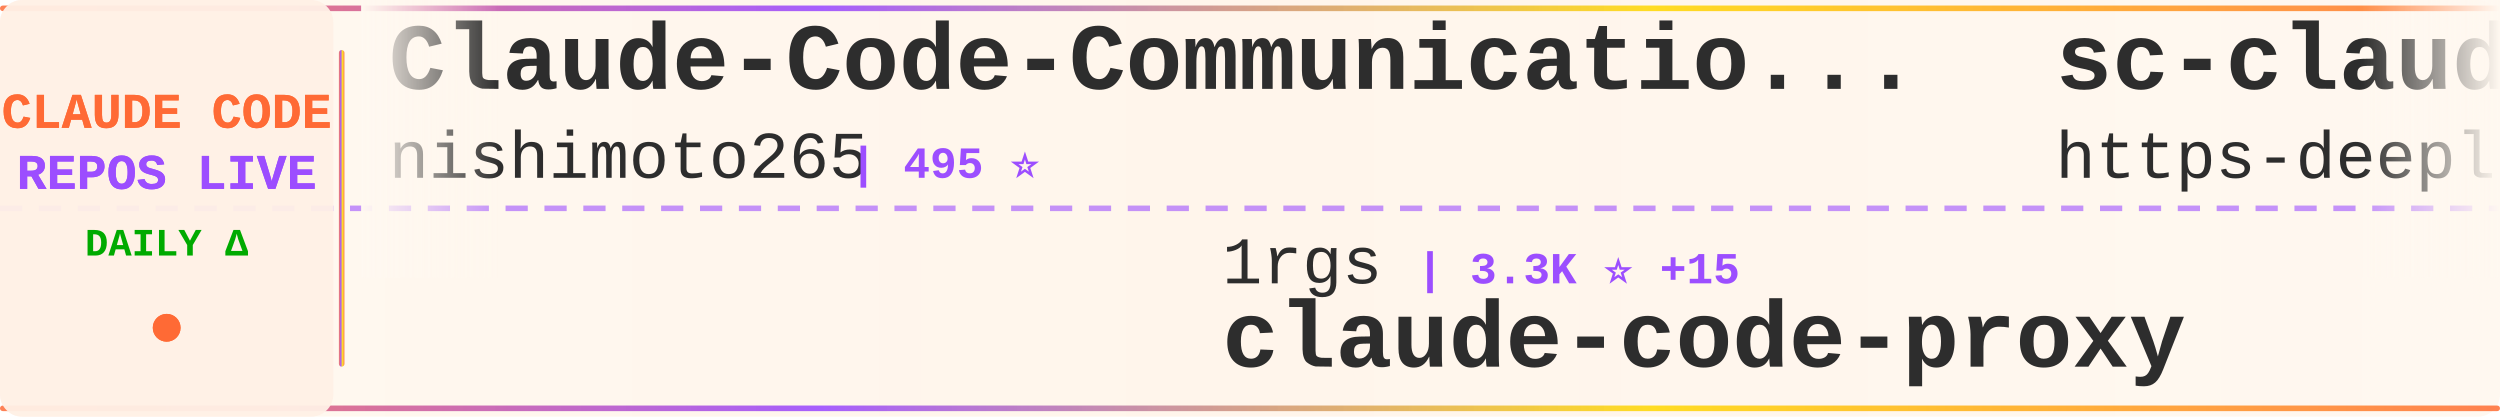
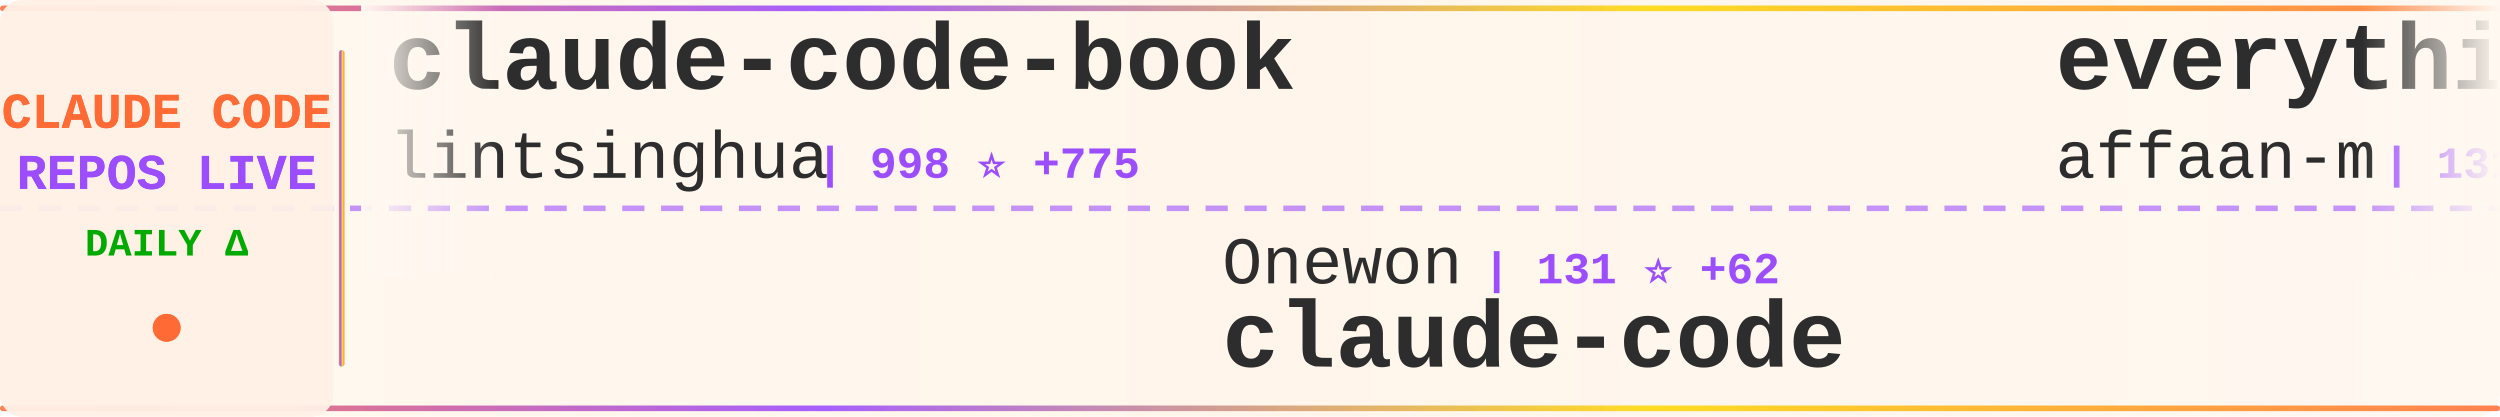
<svg xmlns="http://www.w3.org/2000/svg" width="900" height="150">
  <defs>
    <linearGradient id="tickerBg" x1="0%" y1="0%" x2="100%" y2="0%">
      <stop offset="0%" style="stop-color:#fff8f0;stop-opacity:0.98" />
      <stop offset="50%" style="stop-color:#fff5eb;stop-opacity:1" />
      <stop offset="100%" style="stop-color:#fff8f0;stop-opacity:0.98" />
    </linearGradient>
    <linearGradient id="borderGrad" x1="0%" y1="0%" x2="100%" y2="0%">
      <stop offset="0%" style="stop-color:#FF6B35;stop-opacity:0.85">
        <animate attributeName="stop-opacity" values="0.85;1;0.85" dur="2s" repeatCount="indefinite" />
      </stop>
      <stop offset="33%" style="stop-color:#9C4EFF;stop-opacity:0.9">
        <animate attributeName="stop-opacity" values="0.9;1;0.9" dur="2.2s" repeatCount="indefinite" />
      </stop>
      <stop offset="66%" style="stop-color:#FFD700;stop-opacity:0.85">
        <animate attributeName="stop-opacity" values="0.85;1;0.85" dur="1.8s" repeatCount="indefinite" />
      </stop>
      <stop offset="100%" style="stop-color:#FF6B35;stop-opacity:0.85">
        <animate attributeName="stop-opacity" values="0.85;1;0.85" dur="2s" repeatCount="indefinite" />
      </stop>
    </linearGradient>
    <filter id="textGlow">
      <feGaussianBlur stdDeviation="0.15" result="coloredBlur" />
      <feMerge>
        <feMergeNode in="coloredBlur" />
        <feMergeNode in="SourceGraphic" />
      </feMerge>
    </filter>
    <filter id="metricGlow">
      <feGaussianBlur stdDeviation="0.2" result="coloredBlur" />
      <feMerge>
        <feMergeNode in="coloredBlur" />
        <feMergeNode in="SourceGraphic" />
      </feMerge>
    </filter>
    <linearGradient id="leftFade" x1="0%" y1="0%" x2="100%" y2="0%">
      <stop offset="0%" style="stop-color:#fff8f0;stop-opacity:1" />
      <stop offset="100%" style="stop-color:#fff8f0;stop-opacity:0" />
    </linearGradient>
    <linearGradient id="rightFade" x1="0%" y1="0%" x2="100%" y2="0%">
      <stop offset="0%" style="stop-color:#fff8f0;stop-opacity:0" />
      <stop offset="100%" style="stop-color:#fff8f0;stop-opacity:1" />
    </linearGradient>
  </defs>
  <rect width="900" height="150" fill="url(#tickerBg)" rx="8" />
  <rect x="0" y="2" width="900" height="2" fill="url(#borderGrad)" rx="1" />
  <rect x="0" y="146" width="900" height="2" fill="url(#borderGrad)" rx="1" />
  <line x1="0" y1="75" x2="900" y2="75" stroke="#9C4EFF" stroke-width="2" stroke-dasharray="8 6" opacity="0.6" />
  <rect x="0" y="0" width="120" height="150" fill="#fff0e6" opacity="0.95" rx="8" />
  <text x="60" y="46" font-family="'Courier New', monospace" font-size="18" font-weight="bold" fill="#FF6B35" text-anchor="middle" filter="url(#textGlow)">
    CLAUDE CODE
  </text>
  <text x="60" y="68" font-family="'Courier New', monospace" font-size="18" font-weight="bold" fill="#9C4EFF" text-anchor="middle" filter="url(#textGlow)">
    REPOS LIVE
  </text>
  <text x="60" y="92" font-family="'Courier New', monospace" font-size="14" font-weight="bold" fill="#00aa00" text-anchor="middle">
    DAILY Δ
  </text>
  <circle cx="60" cy="118" r="5" fill="#FF6B35" filter="url(#metricGlow)">
    <animate attributeName="r" values="4;6;4" dur="1.5s" repeatCount="indefinite" />
    <animate attributeName="opacity" values="0.6;1;0.6" dur="1.5s" repeatCount="indefinite" />
  </circle>
  <rect x="122" y="18" width="2" height="114" fill="url(#borderGrad)" rx="1" />
  <clipPath id="tickerClip">
    <rect x="130" y="0" width="770" height="150" />
  </clipPath>
  <g clip-path="url(#tickerClip)">
    <g id="tickerItems">
      <animateTransform attributeName="transform" attributeType="XML" type="translate" from="0 0" to="-3000 0" dur="54s" repeatCount="indefinite" />
      <g transform="translate(0, 0)">
+         <text x="140" y="32" font-family="'Courier New', monospace" font-size="34" font-weight="bold" fill="#2d2d2d">claude-code-book</text>
+         <text x="140" y="64" font-family="'Courier New', monospace" font-size="24" font-weight="normal" fill="#2d2d2d" opacity="1.0">lintsinghua</text>
+         <text x="294" y="64" font-family="'Courier New', monospace" font-size="16" font-weight="bold" fill="#9C4EFF"> | 998 ⭐ +775</text>
+       </g>
+       <g transform="translate(300, 0)">
+         <text x="140" y="102" font-family="'Courier New', monospace" font-size="24" font-weight="normal" fill="#2d2d2d" opacity="1.0">Onewon</text>
+         <text x="234" y="102" font-family="'Courier New', monospace" font-size="16" font-weight="bold" fill="#9C4EFF"> | 131 ⭐ +62</text>
+         <text x="140" y="132" font-family="'Courier New', monospace" font-size="34" font-weight="bold" fill="#2d2d2d">claude-code</text>
+       </g>
+       <g transform="translate(600, 0)">
+         <text x="140" y="32" font-family="'Courier New', monospace" font-size="34" font-weight="bold" fill="#2d2d2d">everything-claude-code</text>
+         <text x="140" y="64" font-family="'Courier New', monospace" font-size="24" font-weight="normal" fill="#2d2d2d" opacity="1.0">affaan-m</text>
+         <text x="258" y="64" font-family="'Courier New', monospace" font-size="16" font-weight="bold" fill="#9C4EFF"> | 131.2K ⭐ +4.1K</text>
+       </g>
+       <g transform="translate(900, 0)">
+         <text x="140" y="102" font-family="'Courier New', monospace" font-size="24" font-weight="normal" fill="#2d2d2d" opacity="1.0">musistudio</text>
+         <text x="282" y="102" font-family="'Courier New', monospace" font-size="16" font-weight="bold" fill="#9C4EFF"> | 31.1K ⭐ +260</text>
+         <text x="140" y="132" font-family="'Courier New', monospace" font-size="34" font-weight="bold" fill="#2d2d2d">claude-code-router</text>
+       </g>
+       <g transform="translate(1200, 0)">
+         <text x="140" y="32" font-family="'Courier New', monospace" font-size="34" font-weight="bold" fill="#2d2d2d">claude-code</text>
+         <text x="140" y="64" font-family="'Courier New', monospace" font-size="24" font-weight="normal" fill="#2d2d2d" opacity="1.0">VineeTagarwaL-code</text>
+         <text x="378" y="64" font-family="'Courier New', monospace" font-size="16" font-weight="bold" fill="#9C4EFF"> | 235 ⭐ +66</text>
+       </g>
+       <g transform="translate(1500, 0)">
+         <text x="140" y="102" font-family="'Courier New', monospace" font-size="24" font-weight="normal" fill="#2d2d2d" opacity="1.0">anthropics</text>
+         <text x="282" y="102" font-family="'Courier New', monospace" font-size="16" font-weight="bold" fill="#9C4EFF"> | 6.8K ⭐ +41</text>
+         <text x="140" y="132" font-family="'Courier New', monospace" font-size="34" font-weight="bold" fill="#2d2d2d">claude-code-action</text>
+       </g>
+       <g transform="translate(1800, 0)">
        <text x="140" y="32" font-family="'Courier New', monospace" font-size="34" font-weight="bold" fill="#2d2d2d">Claude-Code-Communicatio...</text>
        <text x="140" y="64" font-family="'Courier New', monospace" font-size="24" font-weight="normal" fill="#2d2d2d" opacity="1.0">nishimoto265</text>
        <text x="306" y="64" font-family="'Courier New', monospace" font-size="16" font-weight="bold" fill="#9C4EFF"> | 495 ⭐</text>
      </g>
-       <g transform="translate(300, 0)">
-         <text x="140" y="102" font-family="'Courier New', monospace" font-size="24" font-weight="normal" fill="#2d2d2d" opacity="1.0">1rgs</text>
-         <text x="210" y="102" font-family="'Courier New', monospace" font-size="16" font-weight="bold" fill="#9C4EFF"> | 3.3K ⭐ +15</text>
-         <text x="140" y="132" font-family="'Courier New', monospace" font-size="34" font-weight="bold" fill="#2d2d2d">claude-code-proxy</text>
+       <g transform="translate(2100, 0)">
+         <text x="140" y="102" font-family="'Courier New', monospace" font-size="24" font-weight="normal" fill="#2d2d2d" opacity="1.0">anthropics</text>
+         <text x="282" y="102" font-family="'Courier New', monospace" font-size="16" font-weight="bold" fill="#9C4EFF"> | 108.5K ⭐ +907</text>
+         <text x="140" y="132" font-family="'Courier New', monospace" font-size="34" font-weight="bold" fill="#2d2d2d">skills</text>
      </g>
-       <g transform="translate(600, 0)">
-         <text x="140" y="32" font-family="'Courier New', monospace" font-size="34" font-weight="bold" fill="#2d2d2d">sc-claude-code-files</text>
-         <text x="140" y="64" font-family="'Courier New', monospace" font-size="24" font-weight="normal" fill="#2d2d2d" opacity="1.0">https-deeplearning-ai</text>
-         <text x="414" y="64" font-family="'Courier New', monospace" font-size="16" font-weight="bold" fill="#9C4EFF"> | 470 ⭐ +1</text>
+       <g transform="translate(2400, 0)">
+         <text x="140" y="32" font-family="'Courier New', monospace" font-size="34" font-weight="bold" fill="#2d2d2d">antigravity-awesome-skil...</text>
+         <text x="140" y="64" font-family="'Courier New', monospace" font-size="24" font-weight="normal" fill="#2d2d2d" opacity="1.0">sickn33</text>
+         <text x="246" y="64" font-family="'Courier New', monospace" font-size="16" font-weight="bold" fill="#9C4EFF"> | 29.8K ⭐ +351</text>
      </g>
-       <g transform="translate(900, 0)">
-         <text x="140" y="102" font-family="'Courier New', monospace" font-size="24" font-weight="normal" fill="#2d2d2d" opacity="1.0">alirezarezvani</text>
-         <text x="330" y="102" font-family="'Courier New', monospace" font-size="16" font-weight="bold" fill="#9C4EFF"> | 8.6K ⭐ +246</text>
-         <text x="140" y="132" font-family="'Courier New', monospace" font-size="34" font-weight="bold" fill="#2d2d2d">claude-skills</text>
+       <g transform="translate(2700, 0)">
+         <text x="140" y="102" font-family="'Courier New', monospace" font-size="24" font-weight="normal" fill="#2d2d2d" opacity="1.0">ponponon</text>
+         <text x="258" y="102" font-family="'Courier New', monospace" font-size="16" font-weight="bold" fill="#9C4EFF"> | 1.3K ⭐ +758</text>
+         <text x="140" y="132" font-family="'Courier New', monospace" font-size="34" font-weight="bold" fill="#2d2d2d">claude_code_src</text>
      </g>
-       <g transform="translate(1200, 0)">
-         <text x="140" y="32" font-family="'Courier New', monospace" font-size="34" font-weight="bold" fill="#2d2d2d">agents</text>
-         <text x="140" y="64" font-family="'Courier New', monospace" font-size="24" font-weight="normal" fill="#2d2d2d" opacity="1.0">wshobson</text>
-         <text x="258" y="64" font-family="'Courier New', monospace" font-size="16" font-weight="bold" fill="#9C4EFF"> | 32.7K ⭐ +99</text>
+       <g transform="translate(3000, 0)">
+         <text x="140" y="32" font-family="'Courier New', monospace" font-size="34" font-weight="bold" fill="#2d2d2d">claude-code-book</text>
+         <text x="140" y="64" font-family="'Courier New', monospace" font-size="24" font-weight="normal" fill="#2d2d2d" opacity="1.0">lintsinghua</text>
+         <text x="294" y="64" font-family="'Courier New', monospace" font-size="16" font-weight="bold" fill="#9C4EFF"> | 998 ⭐ +775</text>
      </g>
-       <g transform="translate(1500, 0)">
-         <text x="140" y="102" font-family="'Courier New', monospace" font-size="24" font-weight="normal" fill="#2d2d2d" opacity="1.0">anthropics</text>
-         <text x="282" y="102" font-family="'Courier New', monospace" font-size="16" font-weight="bold" fill="#9C4EFF"> | 4.1K ⭐ +24</text>
-         <text x="140" y="132" font-family="'Courier New', monospace" font-size="34" font-weight="bold" fill="#2d2d2d">claude-code-security-rev...</text>
-       </g>
-       <g transform="translate(1800, 0)">
-         <text x="140" y="32" font-family="'Courier New', monospace" font-size="34" font-weight="bold" fill="#2d2d2d">claude-plugins-official</text>
-         <text x="140" y="64" font-family="'Courier New', monospace" font-size="24" font-weight="normal" fill="#2d2d2d" opacity="1.0">anthropics</text>
-         <text x="282" y="64" font-family="'Courier New', monospace" font-size="16" font-weight="bold" fill="#9C4EFF"> | 15.7K ⭐ +133</text>
-       </g>
-       <g transform="translate(2100, 0)">
-         <text x="140" y="102" font-family="'Courier New', monospace" font-size="24" font-weight="normal" fill="#2d2d2d" opacity="1.0">codeaashu</text>
-         <text x="270" y="102" font-family="'Courier New', monospace" font-size="16" font-weight="bold" fill="#9C4EFF"> | 548 ⭐ +542</text>
+       <g transform="translate(3300, 0)">
+         <text x="140" y="102" font-family="'Courier New', monospace" font-size="24" font-weight="normal" fill="#2d2d2d" opacity="1.0">Onewon</text>
+         <text x="234" y="102" font-family="'Courier New', monospace" font-size="16" font-weight="bold" fill="#9C4EFF"> | 131 ⭐ +62</text>
        <text x="140" y="132" font-family="'Courier New', monospace" font-size="34" font-weight="bold" fill="#2d2d2d">claude-code</text>
      </g>
-       <g transform="translate(2400, 0)">
-         <text x="140" y="32" font-family="'Courier New', monospace" font-size="34" font-weight="bold" fill="#2d2d2d">Claude-code</text>
-         <text x="140" y="64" font-family="'Courier New', monospace" font-size="24" font-weight="normal" fill="#2d2d2d" opacity="1.0">zstmfhy</text>
-         <text x="246" y="64" font-family="'Courier New', monospace" font-size="16" font-weight="bold" fill="#9C4EFF"> | 149 ⭐ +70</text>
-       </g>
-       <g transform="translate(2700, 0)">
-         <text x="140" y="102" font-family="'Courier New', monospace" font-size="24" font-weight="normal" fill="#2d2d2d" opacity="1.0">simonw</text>
-         <text x="234" y="102" font-family="'Courier New', monospace" font-size="16" font-weight="bold" fill="#9C4EFF"> | 1.4K ⭐ +4</text>
-         <text x="140" y="132" font-family="'Courier New', monospace" font-size="34" font-weight="bold" fill="#2d2d2d">claude-code-transcripts</text>
-       </g>
-       <g transform="translate(3000, 0)">
-         <text x="140" y="32" font-family="'Courier New', monospace" font-size="34" font-weight="bold" fill="#2d2d2d">Claude-Code-Communicatio...</text>
-         <text x="140" y="64" font-family="'Courier New', monospace" font-size="24" font-weight="normal" fill="#2d2d2d" opacity="1.0">nishimoto265</text>
-         <text x="306" y="64" font-family="'Courier New', monospace" font-size="16" font-weight="bold" fill="#9C4EFF"> | 495 ⭐</text>
-       </g>
-       <g transform="translate(3300, 0)">
-         <text x="140" y="102" font-family="'Courier New', monospace" font-size="24" font-weight="normal" fill="#2d2d2d" opacity="1.0">1rgs</text>
-         <text x="210" y="102" font-family="'Courier New', monospace" font-size="16" font-weight="bold" fill="#9C4EFF"> | 3.3K ⭐ +15</text>
-         <text x="140" y="132" font-family="'Courier New', monospace" font-size="34" font-weight="bold" fill="#2d2d2d">claude-code-proxy</text>
-       </g>
      <g transform="translate(3600, 0)">
-         <text x="140" y="32" font-family="'Courier New', monospace" font-size="34" font-weight="bold" fill="#2d2d2d">sc-claude-code-files</text>
-         <text x="140" y="64" font-family="'Courier New', monospace" font-size="24" font-weight="normal" fill="#2d2d2d" opacity="1.0">https-deeplearning-ai</text>
-         <text x="414" y="64" font-family="'Courier New', monospace" font-size="16" font-weight="bold" fill="#9C4EFF"> | 470 ⭐ +1</text>
+         <text x="140" y="32" font-family="'Courier New', monospace" font-size="34" font-weight="bold" fill="#2d2d2d">everything-claude-code</text>
+         <text x="140" y="64" font-family="'Courier New', monospace" font-size="24" font-weight="normal" fill="#2d2d2d" opacity="1.0">affaan-m</text>
+         <text x="258" y="64" font-family="'Courier New', monospace" font-size="16" font-weight="bold" fill="#9C4EFF"> | 131.2K ⭐ +4.1K</text>
      </g>
      <g transform="translate(3900, 0)">
-         <text x="140" y="102" font-family="'Courier New', monospace" font-size="24" font-weight="normal" fill="#2d2d2d" opacity="1.0">alirezarezvani</text>
-         <text x="330" y="102" font-family="'Courier New', monospace" font-size="16" font-weight="bold" fill="#9C4EFF"> | 8.6K ⭐ +246</text>
-         <text x="140" y="132" font-family="'Courier New', monospace" font-size="34" font-weight="bold" fill="#2d2d2d">claude-skills</text>
+         <text x="140" y="102" font-family="'Courier New', monospace" font-size="24" font-weight="normal" fill="#2d2d2d" opacity="1.0">musistudio</text>
+         <text x="282" y="102" font-family="'Courier New', monospace" font-size="16" font-weight="bold" fill="#9C4EFF"> | 31.1K ⭐ +260</text>
+         <text x="140" y="132" font-family="'Courier New', monospace" font-size="34" font-weight="bold" fill="#2d2d2d">claude-code-router</text>
      </g>
    </g>
  </g>
  <rect x="130" y="0" width="50" height="100" fill="url(#leftFade)" />
  <rect x="850" y="0" width="50" height="100" fill="url(#rightFade)" />
</svg>
